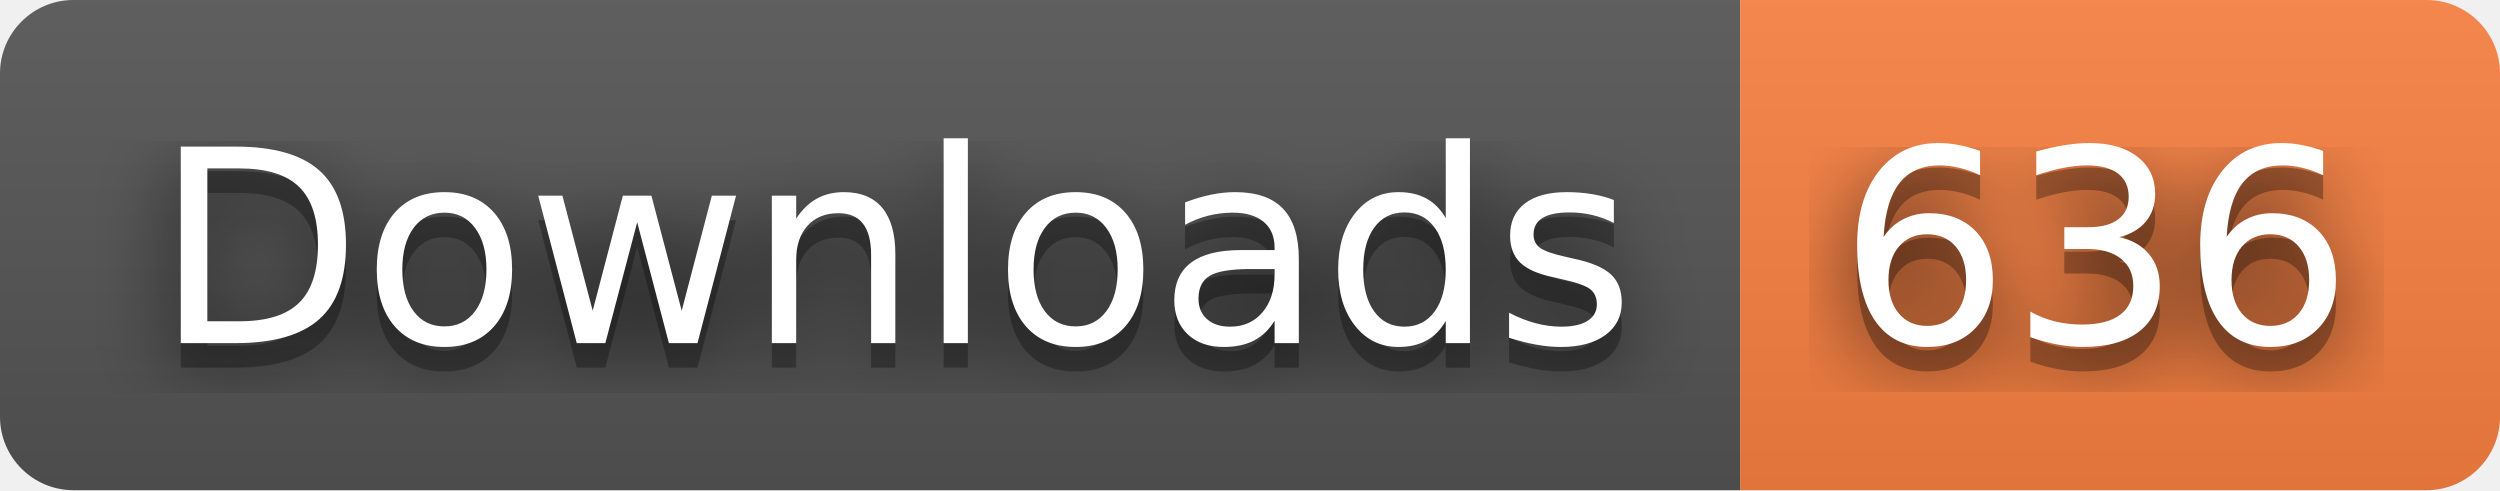
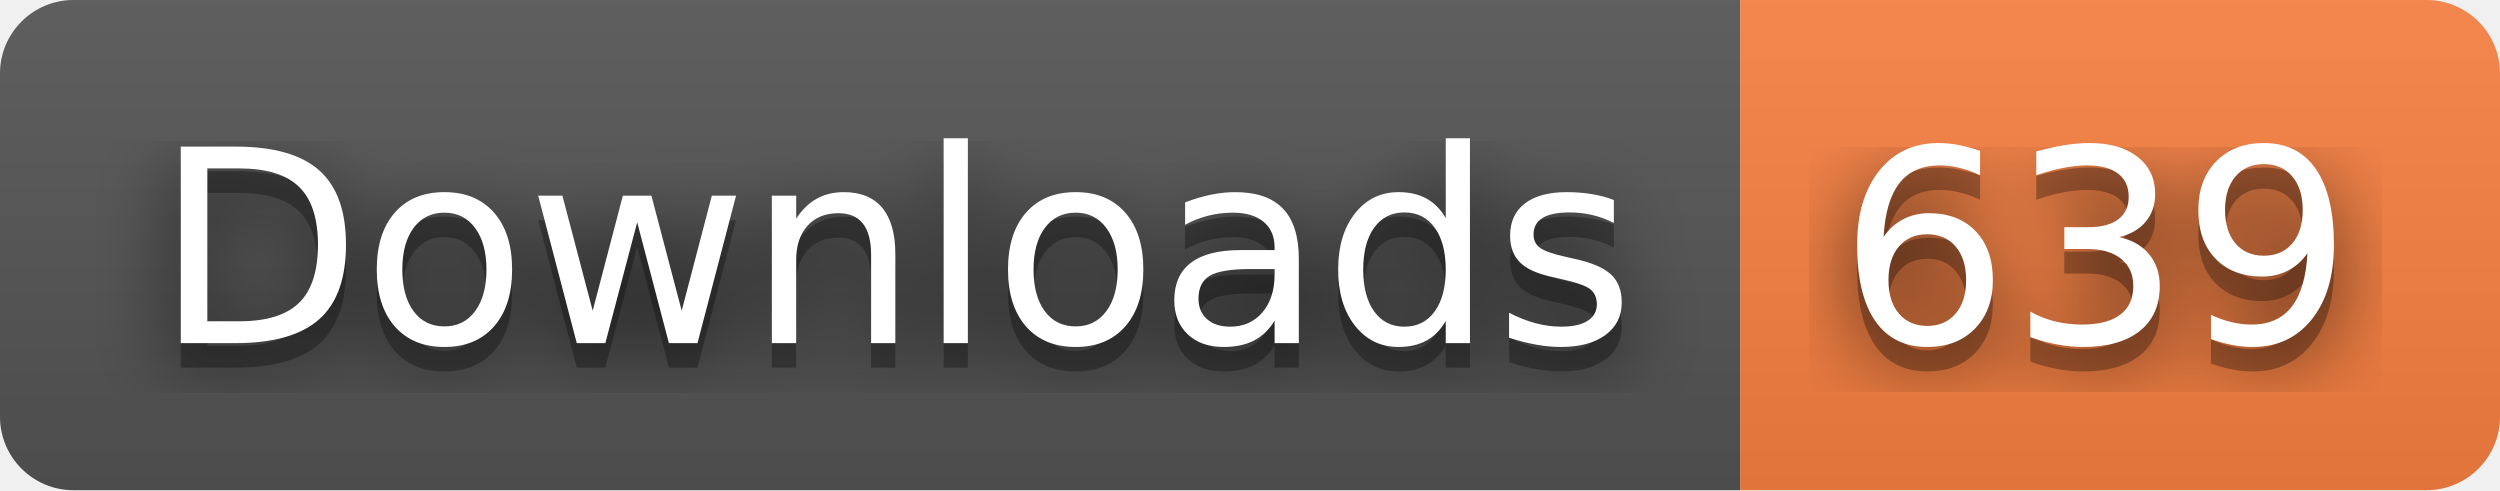
- <svg xmlns="http://www.w3.org/2000/svg" width="102" height="20" role="img" aria-label="Downloads: 636">
+ <svg xmlns="http://www.w3.org/2000/svg" width="102" height="20" role="img" aria-label="Downloads: 639">
  <filter id="blur">
    <feGaussianBlur stdDeviation="16" />
  </filter>
  <linearGradient id="s" x2="0" y2="100%">
    <stop offset="0" stop-color="#bbb" stop-opacity=".1" />
    <stop offset="1" stop-opacity=".1" />
  </linearGradient>
  <clipPath id="r">
    <rect width="102" height="20" rx="3" />
  </clipPath>
  <g clip-path="url(#r)">
    <rect width="71" height="20" fill="#555" />
    <rect x="71" width="31" height="20" fill="#fa8142" />
    <rect width="102" height="20" fill="url(#s)" />
  </g>
  <g fill="#fff" text-anchor="middle" font-family="Verdana,Geneva,DejaVu Sans,sans-serif" text-rendering="geometricPrecision" font-size="110">
    <g transform="scale(.1)">
      <g aria-hidden="true" fill="#010101">
        <text x="365" y="150" fill-opacity=".8" filter="url(#blur)" textLength="610">Downloads</text>
        <text x="365" y="150" fill-opacity=".3" textLength="610">Downloads</text>
      </g>
      <text x="365" y="140" textLength="610">Downloads</text>
    </g>
    <g transform="scale(.1)">
      <g aria-hidden="true" fill="#010101">
-         <text x="855" y="150" fill-opacity=".8" filter="url(#blur)" textLength="210">636</text>
-         <text x="855" y="150" fill-opacity=".3" textLength="210">636</text>
+         <text x="855" y="150" fill-opacity=".8" filter="url(#blur)" textLength="210">639</text>
+         <text x="855" y="150" fill-opacity=".3" textLength="210">639</text>
      </g>
-       <text x="855" y="140" textLength="210">636</text>
+       <text x="855" y="140" textLength="210">639</text>
    </g>
  </g>
</svg>
